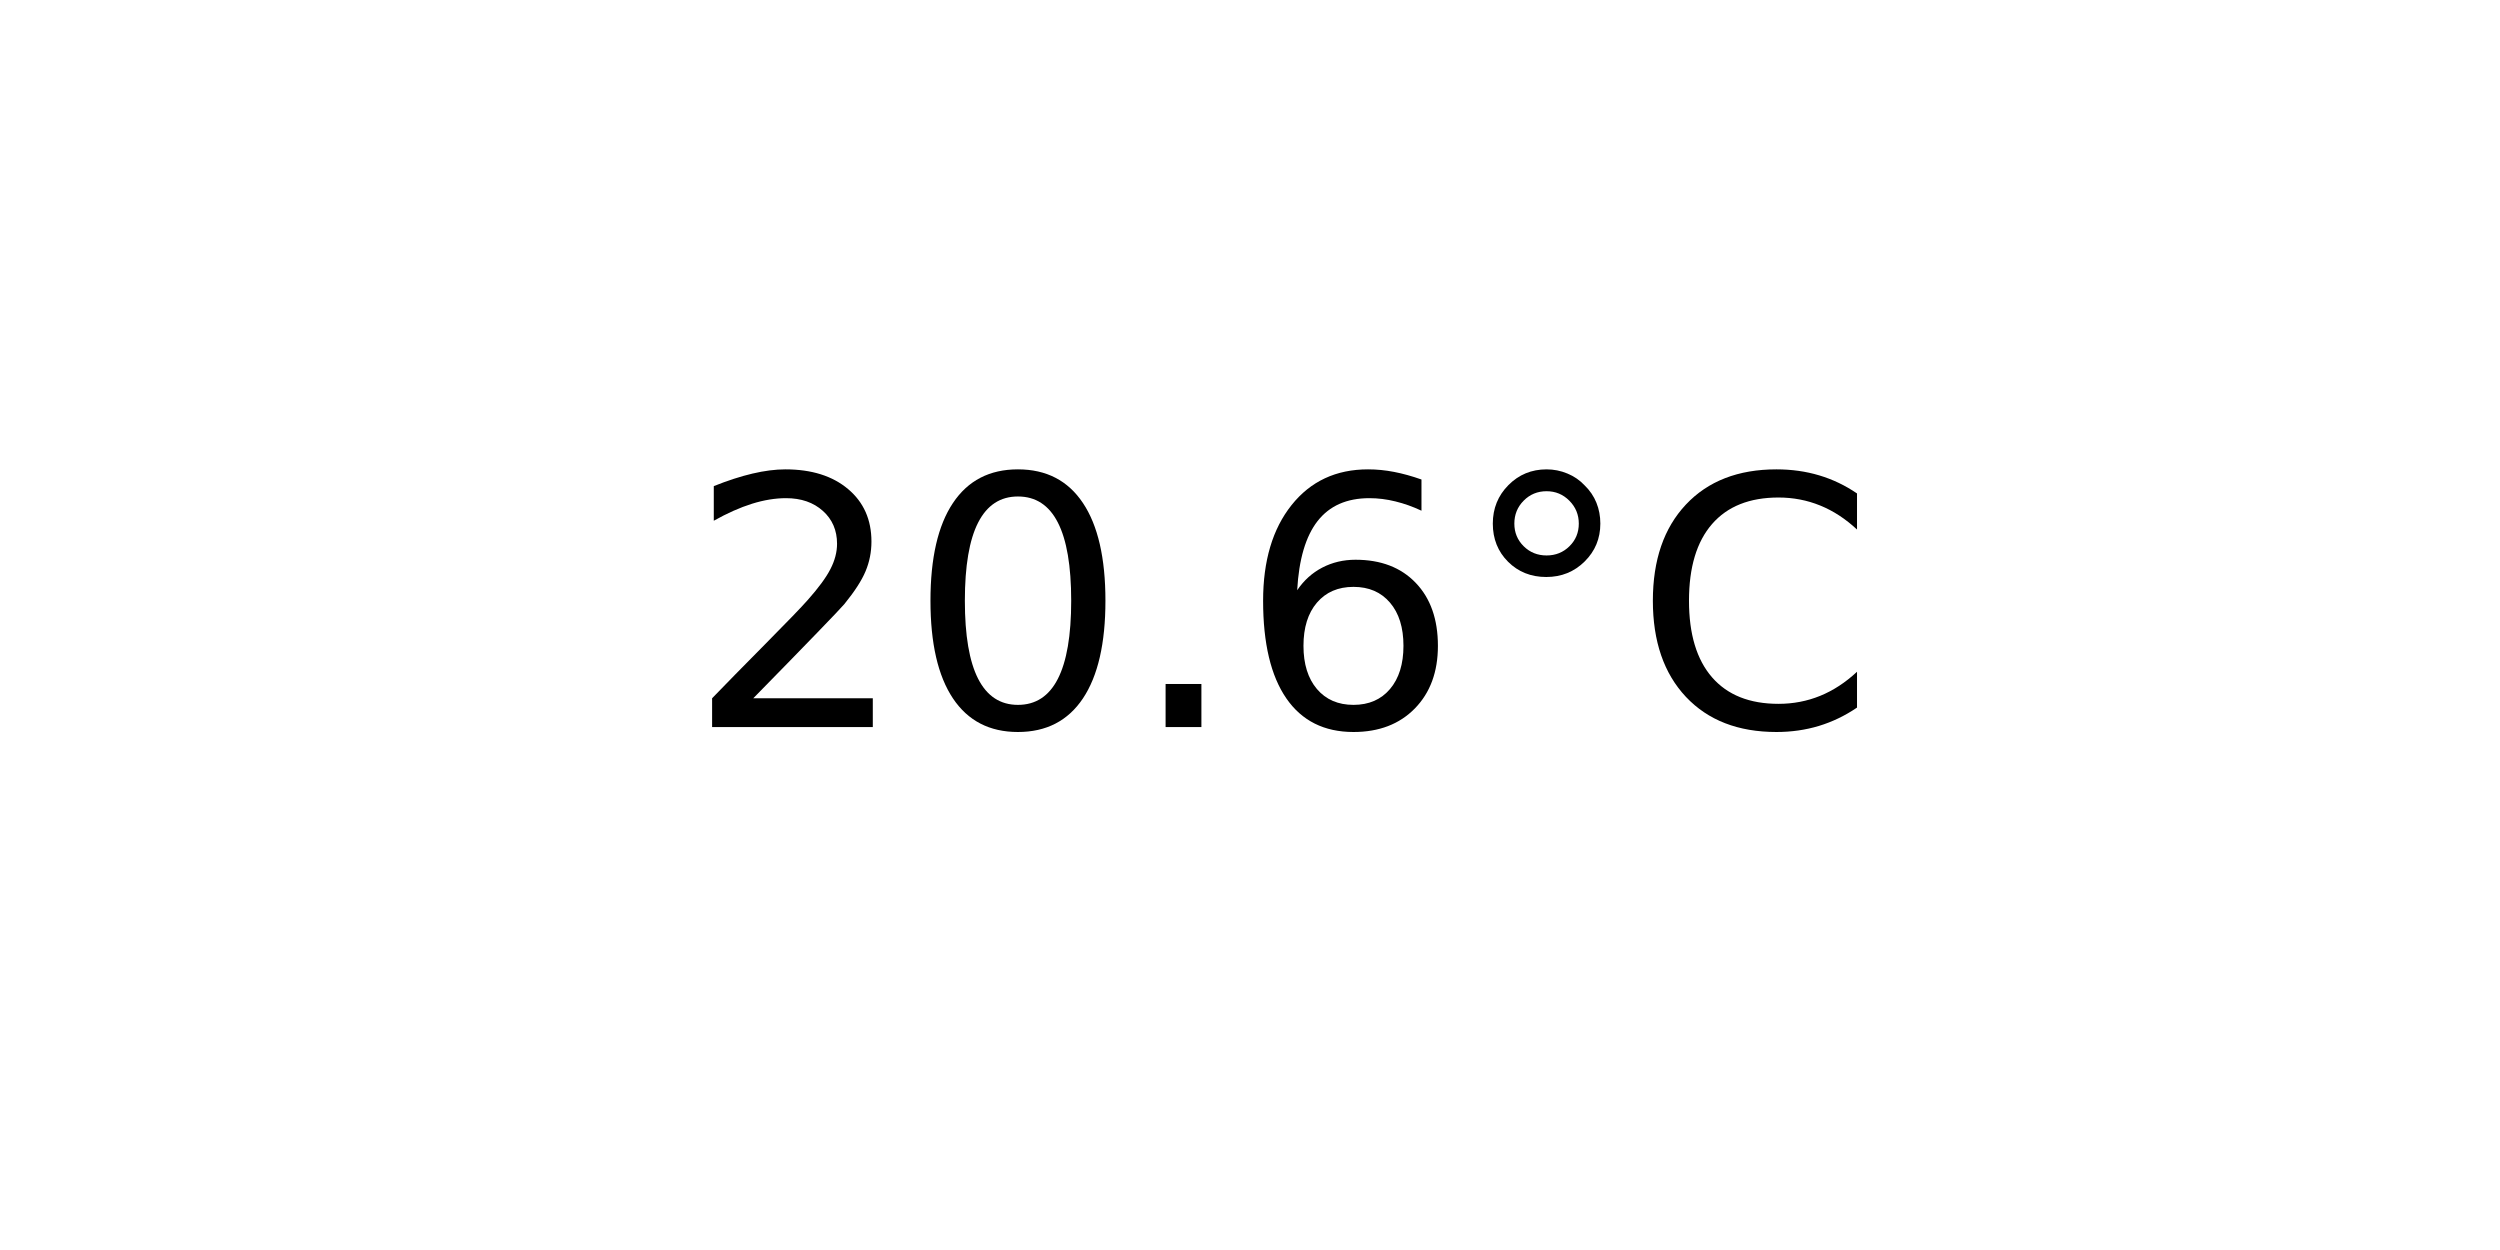
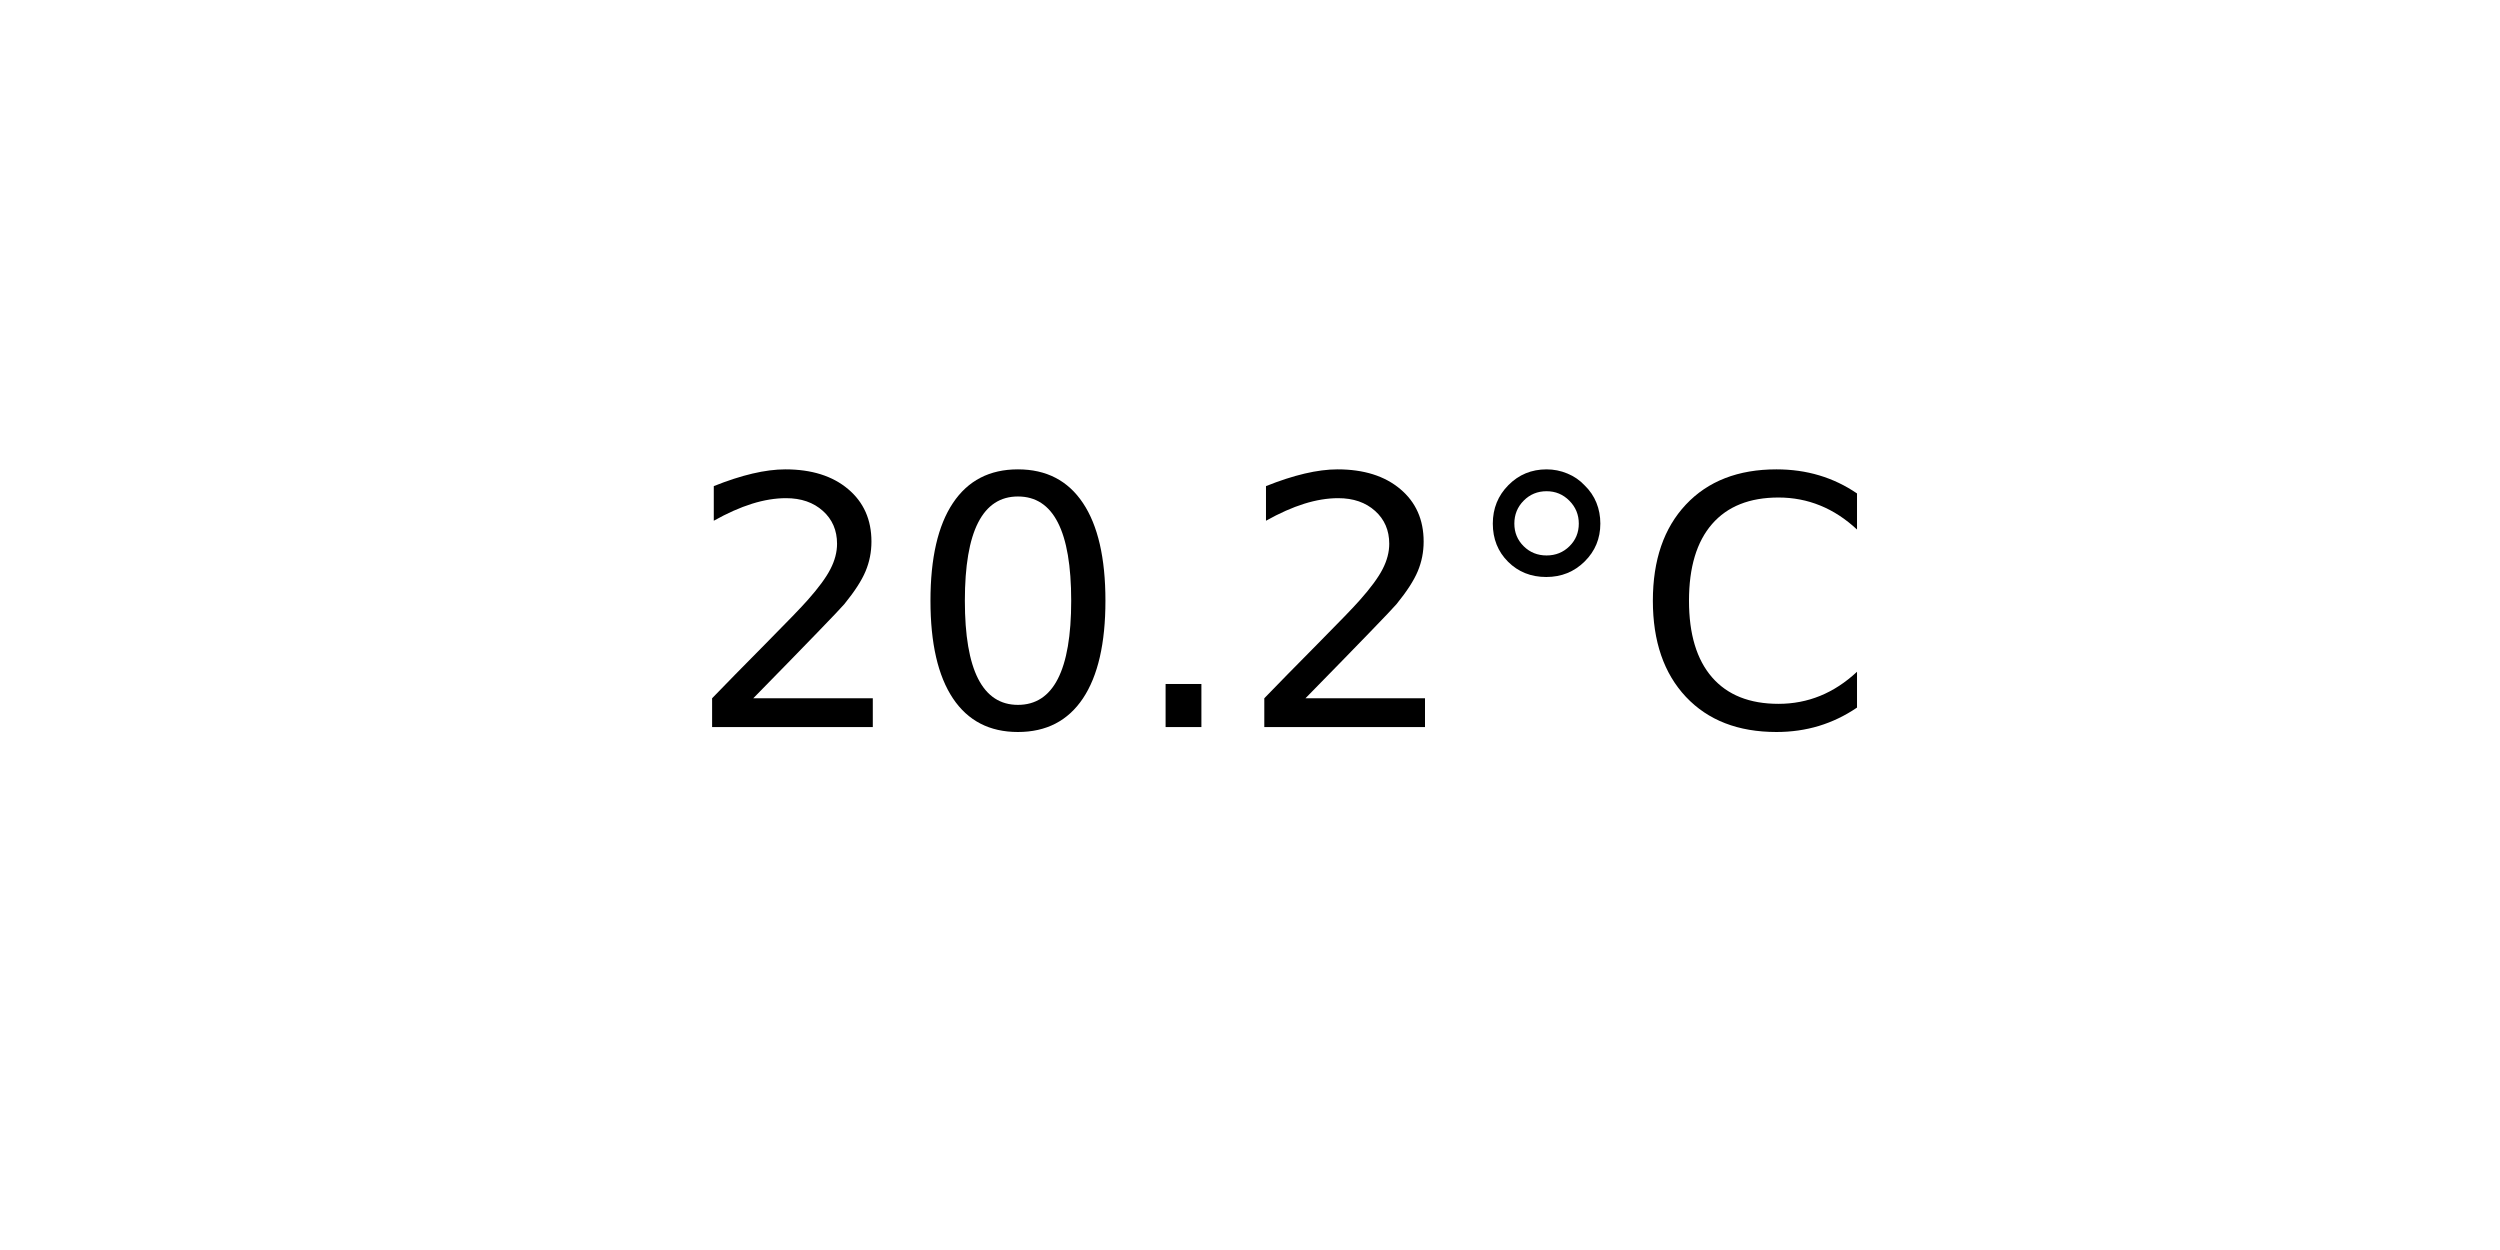
<svg xmlns="http://www.w3.org/2000/svg" xmlns:xlink="http://www.w3.org/1999/xlink" width="72pt" height="36pt" viewBox="0 0 72 36" version="1.1">
  <defs>
    <style type="text/css">*{stroke-linejoin: round; stroke-linecap: butt}</style>
  </defs>
  <g id="figure_1">
    <g id="axes_1">
      <g id="text_1">
        <g transform="translate(19.77578 20.93937) scale(0.1 -0.1)">
          <defs>
            <path id="DejaVuSans-32" d="M 1228 531  L 3431 531  L 3431 0  L 469 0  L 469 531  Q 828 903 1448 1529  Q 2069 2156 2228 2338  Q 2531 2678 2651 2914  Q 2772 3150 2772 3378  Q 2772 3750 2511 3984  Q 2250 4219 1831 4219  Q 1534 4219 1204 4116  Q 875 4013 500 3803  L 500 4441  Q 881 4594 1212 4672  Q 1544 4750 1819 4750  Q 2544 4750 2975 4387  Q 3406 4025 3406 3419  Q 3406 3131 3298 2873  Q 3191 2616 2906 2266  Q 2828 2175 2409 1742  Q 1991 1309 1228 531  z " transform="scale(0.015625)" />
            <path id="DejaVuSans-30" d="M 2034 4250  Q 1547 4250 1301 3770  Q 1056 3291 1056 2328  Q 1056 1369 1301 889  Q 1547 409 2034 409  Q 2525 409 2770 889  Q 3016 1369 3016 2328  Q 3016 3291 2770 3770  Q 2525 4250 2034 4250  z M 2034 4750  Q 2819 4750 3233 4129  Q 3647 3509 3647 2328  Q 3647 1150 3233 529  Q 2819 -91 2034 -91  Q 1250 -91 836 529  Q 422 1150 422 2328  Q 422 3509 836 4129  Q 1250 4750 2034 4750  z " transform="scale(0.015625)" />
            <path id="DejaVuSans-2e" d="M 684 794  L 1344 794  L 1344 0  L 684 0  L 684 794  z " transform="scale(0.015625)" />
-             <path id="DejaVuSans-36" d="M 2113 2584  Q 1688 2584 1439 2293  Q 1191 2003 1191 1497  Q 1191 994 1439 701  Q 1688 409 2113 409  Q 2538 409 2786 701  Q 3034 994 3034 1497  Q 3034 2003 2786 2293  Q 2538 2584 2113 2584  z M 3366 4563  L 3366 3988  Q 3128 4100 2886 4159  Q 2644 4219 2406 4219  Q 1781 4219 1451 3797  Q 1122 3375 1075 2522  Q 1259 2794 1537 2939  Q 1816 3084 2150 3084  Q 2853 3084 3261 2657  Q 3669 2231 3669 1497  Q 3669 778 3244 343  Q 2819 -91 2113 -91  Q 1303 -91 875 529  Q 447 1150 447 2328  Q 447 3434 972 4092  Q 1497 4750 2381 4750  Q 2619 4750 2861 4703  Q 3103 4656 3366 4563  z " transform="scale(0.015625)" />
            <path id="DejaVuSans-b0" d="M 1600 4347  Q 1350 4347 1178 4173  Q 1006 4000 1006 3750  Q 1006 3503 1178 3333  Q 1350 3163 1600 3163  Q 1850 3163 2022 3333  Q 2194 3503 2194 3750  Q 2194 3997 2020 4172  Q 1847 4347 1600 4347  z M 1600 4750  Q 1800 4750 1984 4673  Q 2169 4597 2303 4453  Q 2447 4313 2519 4134  Q 2591 3956 2591 3750  Q 2591 3338 2302 3052  Q 2013 2766 1594 2766  Q 1172 2766 890 3047  Q 609 3328 609 3750  Q 609 4169 896 4459  Q 1184 4750 1600 4750  z " transform="scale(0.015625)" />
            <path id="DejaVuSans-43" d="M 4122 4306  L 4122 3641  Q 3803 3938 3442 4084  Q 3081 4231 2675 4231  Q 1875 4231 1450 3742  Q 1025 3253 1025 2328  Q 1025 1406 1450 917  Q 1875 428 2675 428  Q 3081 428 3442 575  Q 3803 722 4122 1019  L 4122 359  Q 3791 134 3420 21  Q 3050 -91 2638 -91  Q 1578 -91 968 557  Q 359 1206 359 2328  Q 359 3453 968 4101  Q 1578 4750 2638 4750  Q 3056 4750 3426 4639  Q 3797 4528 4122 4306  z " transform="scale(0.015625)" />
          </defs>
          <use xlink:href="#DejaVuSans-32" />
          <use xlink:href="#DejaVuSans-30" x="63.623" />
          <use xlink:href="#DejaVuSans-2e" x="127.246" />
-           <use xlink:href="#DejaVuSans-36" x="159.033" />
+           <use xlink:href="#DejaVuSans-32" x="159.033" />
          <use xlink:href="#DejaVuSans-b0" x="222.656" />
          <use xlink:href="#DejaVuSans-43" x="272.656" />
        </g>
      </g>
    </g>
  </g>
</svg>
